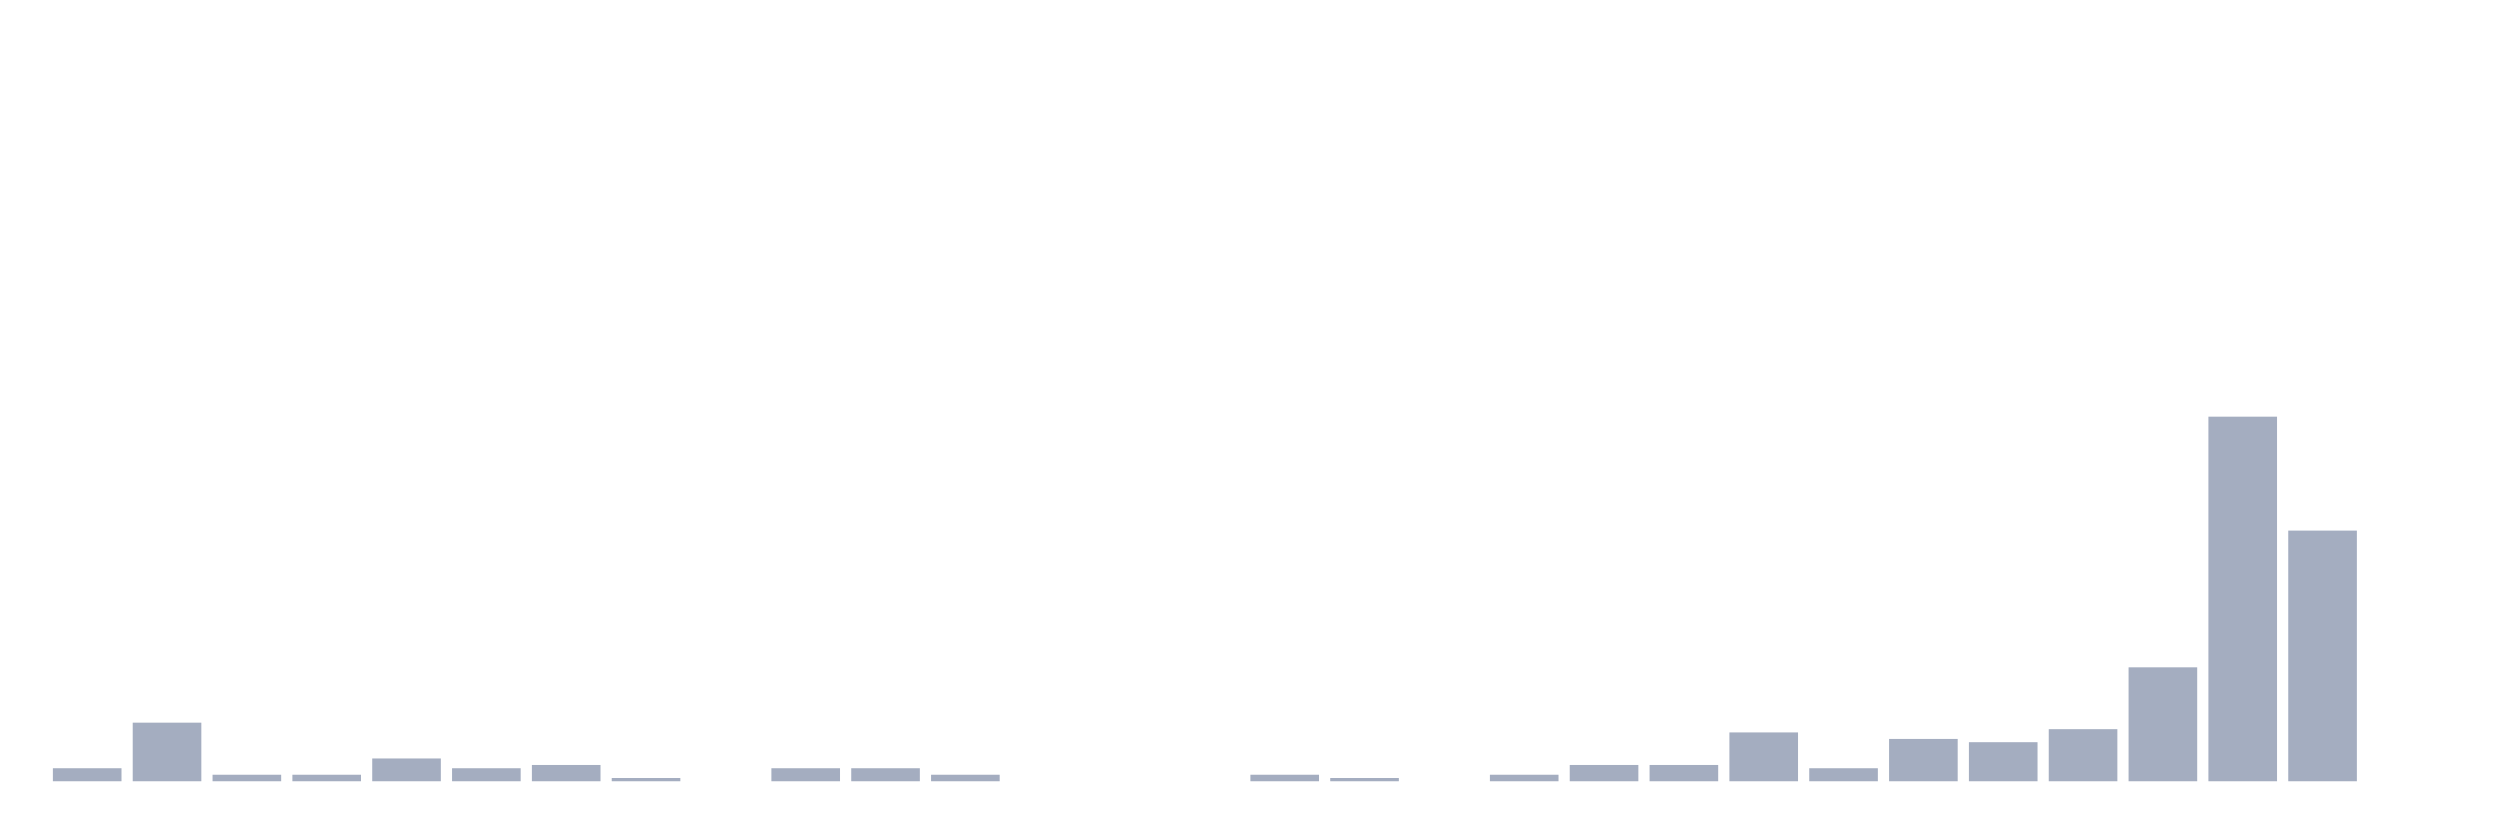
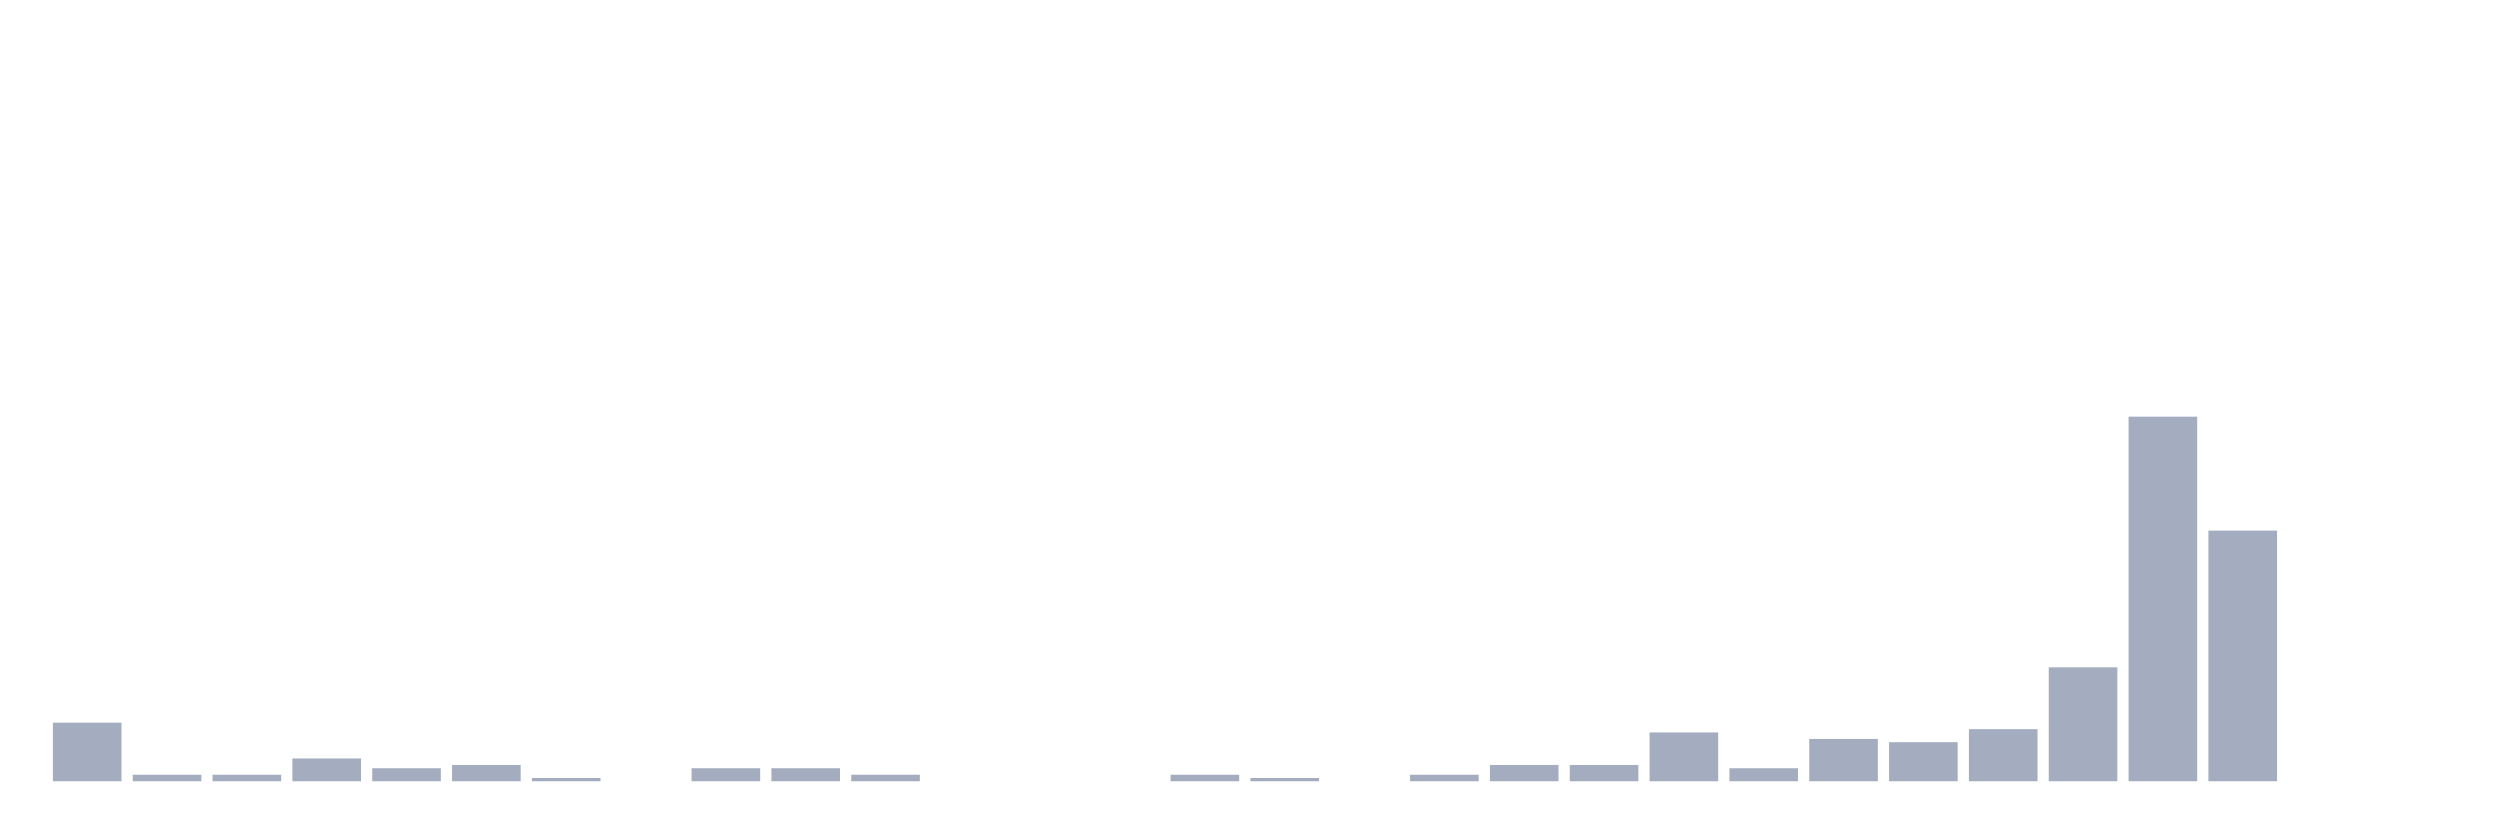
<svg xmlns="http://www.w3.org/2000/svg" viewBox="0 0 480 160">
  <g transform="translate(10,10)">
-     <rect class="bar" x="0.153" width="13.175" y="137.5" height="2.5" fill="rgb(164,173,192)" />
-     <rect class="bar" x="15.482" width="13.175" y="128.75" height="11.25" fill="rgb(164,173,192)" />
+     <rect class="bar" x="0.153" width="13.175" y="128.75" height="11.25" fill="rgb(164,173,192)" />
+     <rect class="bar" x="15.482" width="13.175" y="138.75" height="1.25" fill="rgb(164,173,192)" />
    <rect class="bar" x="30.81" width="13.175" y="138.75" height="1.25" fill="rgb(164,173,192)" />
-     <rect class="bar" x="46.138" width="13.175" y="138.75" height="1.25" fill="rgb(164,173,192)" />
-     <rect class="bar" x="61.466" width="13.175" y="135.625" height="4.375" fill="rgb(164,173,192)" />
-     <rect class="bar" x="76.794" width="13.175" y="137.5" height="2.5" fill="rgb(164,173,192)" />
-     <rect class="bar" x="92.123" width="13.175" y="136.875" height="3.125" fill="rgb(164,173,192)" />
-     <rect class="bar" x="107.451" width="13.175" y="139.375" height="0.625" fill="rgb(164,173,192)" />
-     <rect class="bar" x="122.779" width="13.175" y="140" height="0" fill="rgb(164,173,192)" />
+     <rect class="bar" x="46.138" width="13.175" y="135.625" height="4.375" fill="rgb(164,173,192)" />
+     <rect class="bar" x="61.466" width="13.175" y="137.5" height="2.5" fill="rgb(164,173,192)" />
+     <rect class="bar" x="76.794" width="13.175" y="136.875" height="3.125" fill="rgb(164,173,192)" />
+     <rect class="bar" x="92.123" width="13.175" y="139.375" height="0.625" fill="rgb(164,173,192)" />
+     <rect class="bar" x="107.451" width="13.175" y="140" height="0" fill="rgb(164,173,192)" />
+     <rect class="bar" x="122.779" width="13.175" y="137.5" height="2.5" fill="rgb(164,173,192)" />
    <rect class="bar" x="138.107" width="13.175" y="137.5" height="2.5" fill="rgb(164,173,192)" />
-     <rect class="bar" x="153.436" width="13.175" y="137.5" height="2.5" fill="rgb(164,173,192)" />
-     <rect class="bar" x="168.764" width="13.175" y="138.75" height="1.25" fill="rgb(164,173,192)" />
+     <rect class="bar" x="153.436" width="13.175" y="138.75" height="1.25" fill="rgb(164,173,192)" />
+     <rect class="bar" x="168.764" width="13.175" y="140" height="0" fill="rgb(164,173,192)" />
    <rect class="bar" x="184.092" width="13.175" y="140" height="0" fill="rgb(164,173,192)" />
    <rect class="bar" x="199.42" width="13.175" y="140" height="0" fill="rgb(164,173,192)" />
-     <rect class="bar" x="214.748" width="13.175" y="140" height="0" fill="rgb(164,173,192)" />
-     <rect class="bar" x="230.077" width="13.175" y="138.75" height="1.25" fill="rgb(164,173,192)" />
-     <rect class="bar" x="245.405" width="13.175" y="139.375" height="0.625" fill="rgb(164,173,192)" />
-     <rect class="bar" x="260.733" width="13.175" y="140" height="0" fill="rgb(164,173,192)" />
-     <rect class="bar" x="276.061" width="13.175" y="138.75" height="1.25" fill="rgb(164,173,192)" />
+     <rect class="bar" x="214.748" width="13.175" y="138.75" height="1.25" fill="rgb(164,173,192)" />
+     <rect class="bar" x="230.077" width="13.175" y="139.375" height="0.625" fill="rgb(164,173,192)" />
+     <rect class="bar" x="245.405" width="13.175" y="140" height="0" fill="rgb(164,173,192)" />
+     <rect class="bar" x="260.733" width="13.175" y="138.75" height="1.25" fill="rgb(164,173,192)" />
+     <rect class="bar" x="276.061" width="13.175" y="136.875" height="3.125" fill="rgb(164,173,192)" />
    <rect class="bar" x="291.39" width="13.175" y="136.875" height="3.125" fill="rgb(164,173,192)" />
-     <rect class="bar" x="306.718" width="13.175" y="136.875" height="3.125" fill="rgb(164,173,192)" />
-     <rect class="bar" x="322.046" width="13.175" y="130.625" height="9.375" fill="rgb(164,173,192)" />
-     <rect class="bar" x="337.374" width="13.175" y="137.5" height="2.5" fill="rgb(164,173,192)" />
-     <rect class="bar" x="352.702" width="13.175" y="131.875" height="8.125" fill="rgb(164,173,192)" />
-     <rect class="bar" x="368.031" width="13.175" y="132.5" height="7.5" fill="rgb(164,173,192)" />
-     <rect class="bar" x="383.359" width="13.175" y="130" height="10" fill="rgb(164,173,192)" />
-     <rect class="bar" x="398.687" width="13.175" y="118.125" height="21.875" fill="rgb(164,173,192)" />
-     <rect class="bar" x="414.015" width="13.175" y="70" height="70" fill="rgb(164,173,192)" />
-     <rect class="bar" x="429.344" width="13.175" y="91.875" height="48.125" fill="rgb(164,173,192)" />
+     <rect class="bar" x="306.718" width="13.175" y="130.625" height="9.375" fill="rgb(164,173,192)" />
+     <rect class="bar" x="322.046" width="13.175" y="137.5" height="2.5" fill="rgb(164,173,192)" />
+     <rect class="bar" x="337.374" width="13.175" y="131.875" height="8.125" fill="rgb(164,173,192)" />
+     <rect class="bar" x="352.702" width="13.175" y="132.5" height="7.5" fill="rgb(164,173,192)" />
+     <rect class="bar" x="368.031" width="13.175" y="130" height="10" fill="rgb(164,173,192)" />
+     <rect class="bar" x="383.359" width="13.175" y="118.125" height="21.875" fill="rgb(164,173,192)" />
+     <rect class="bar" x="398.687" width="13.175" y="70" height="70" fill="rgb(164,173,192)" />
+     <rect class="bar" x="414.015" width="13.175" y="91.875" height="48.125" fill="rgb(164,173,192)" />
+     <rect class="bar" x="429.344" width="13.175" y="140" height="0" fill="rgb(164,173,192)" />
    <rect class="bar" x="444.672" width="13.175" y="140" height="0" fill="rgb(164,173,192)" />
  </g>
</svg>
